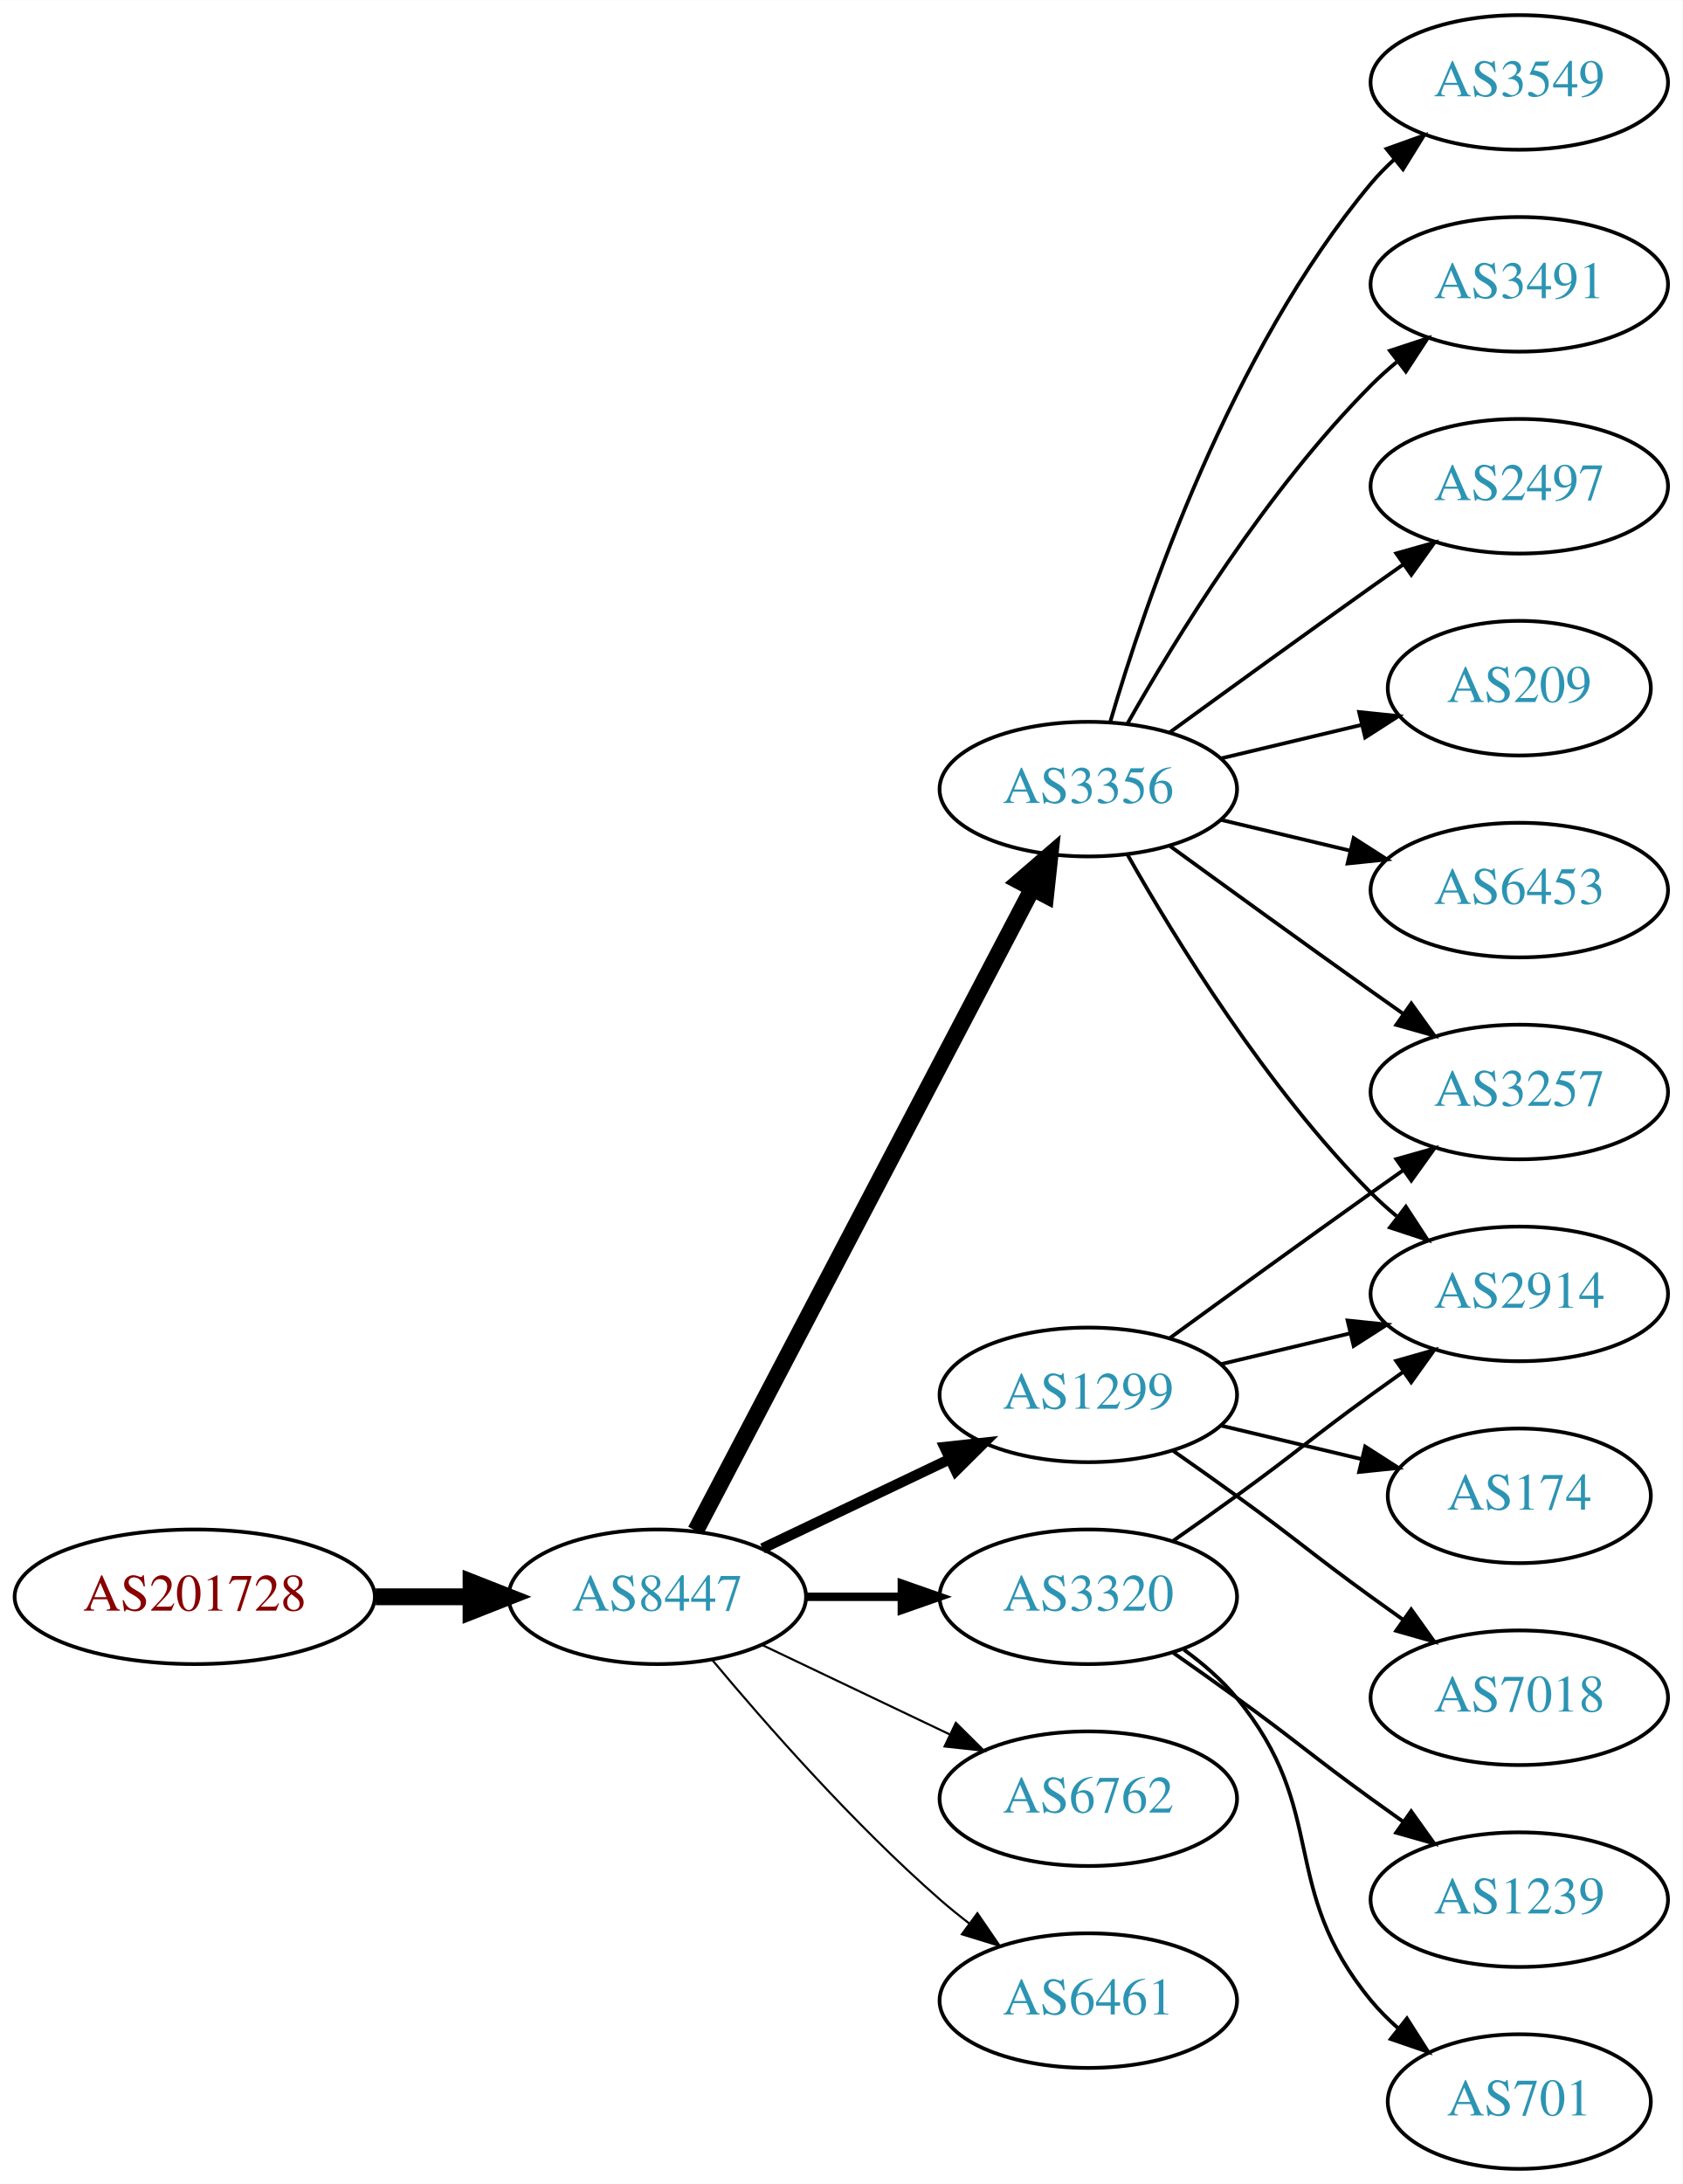
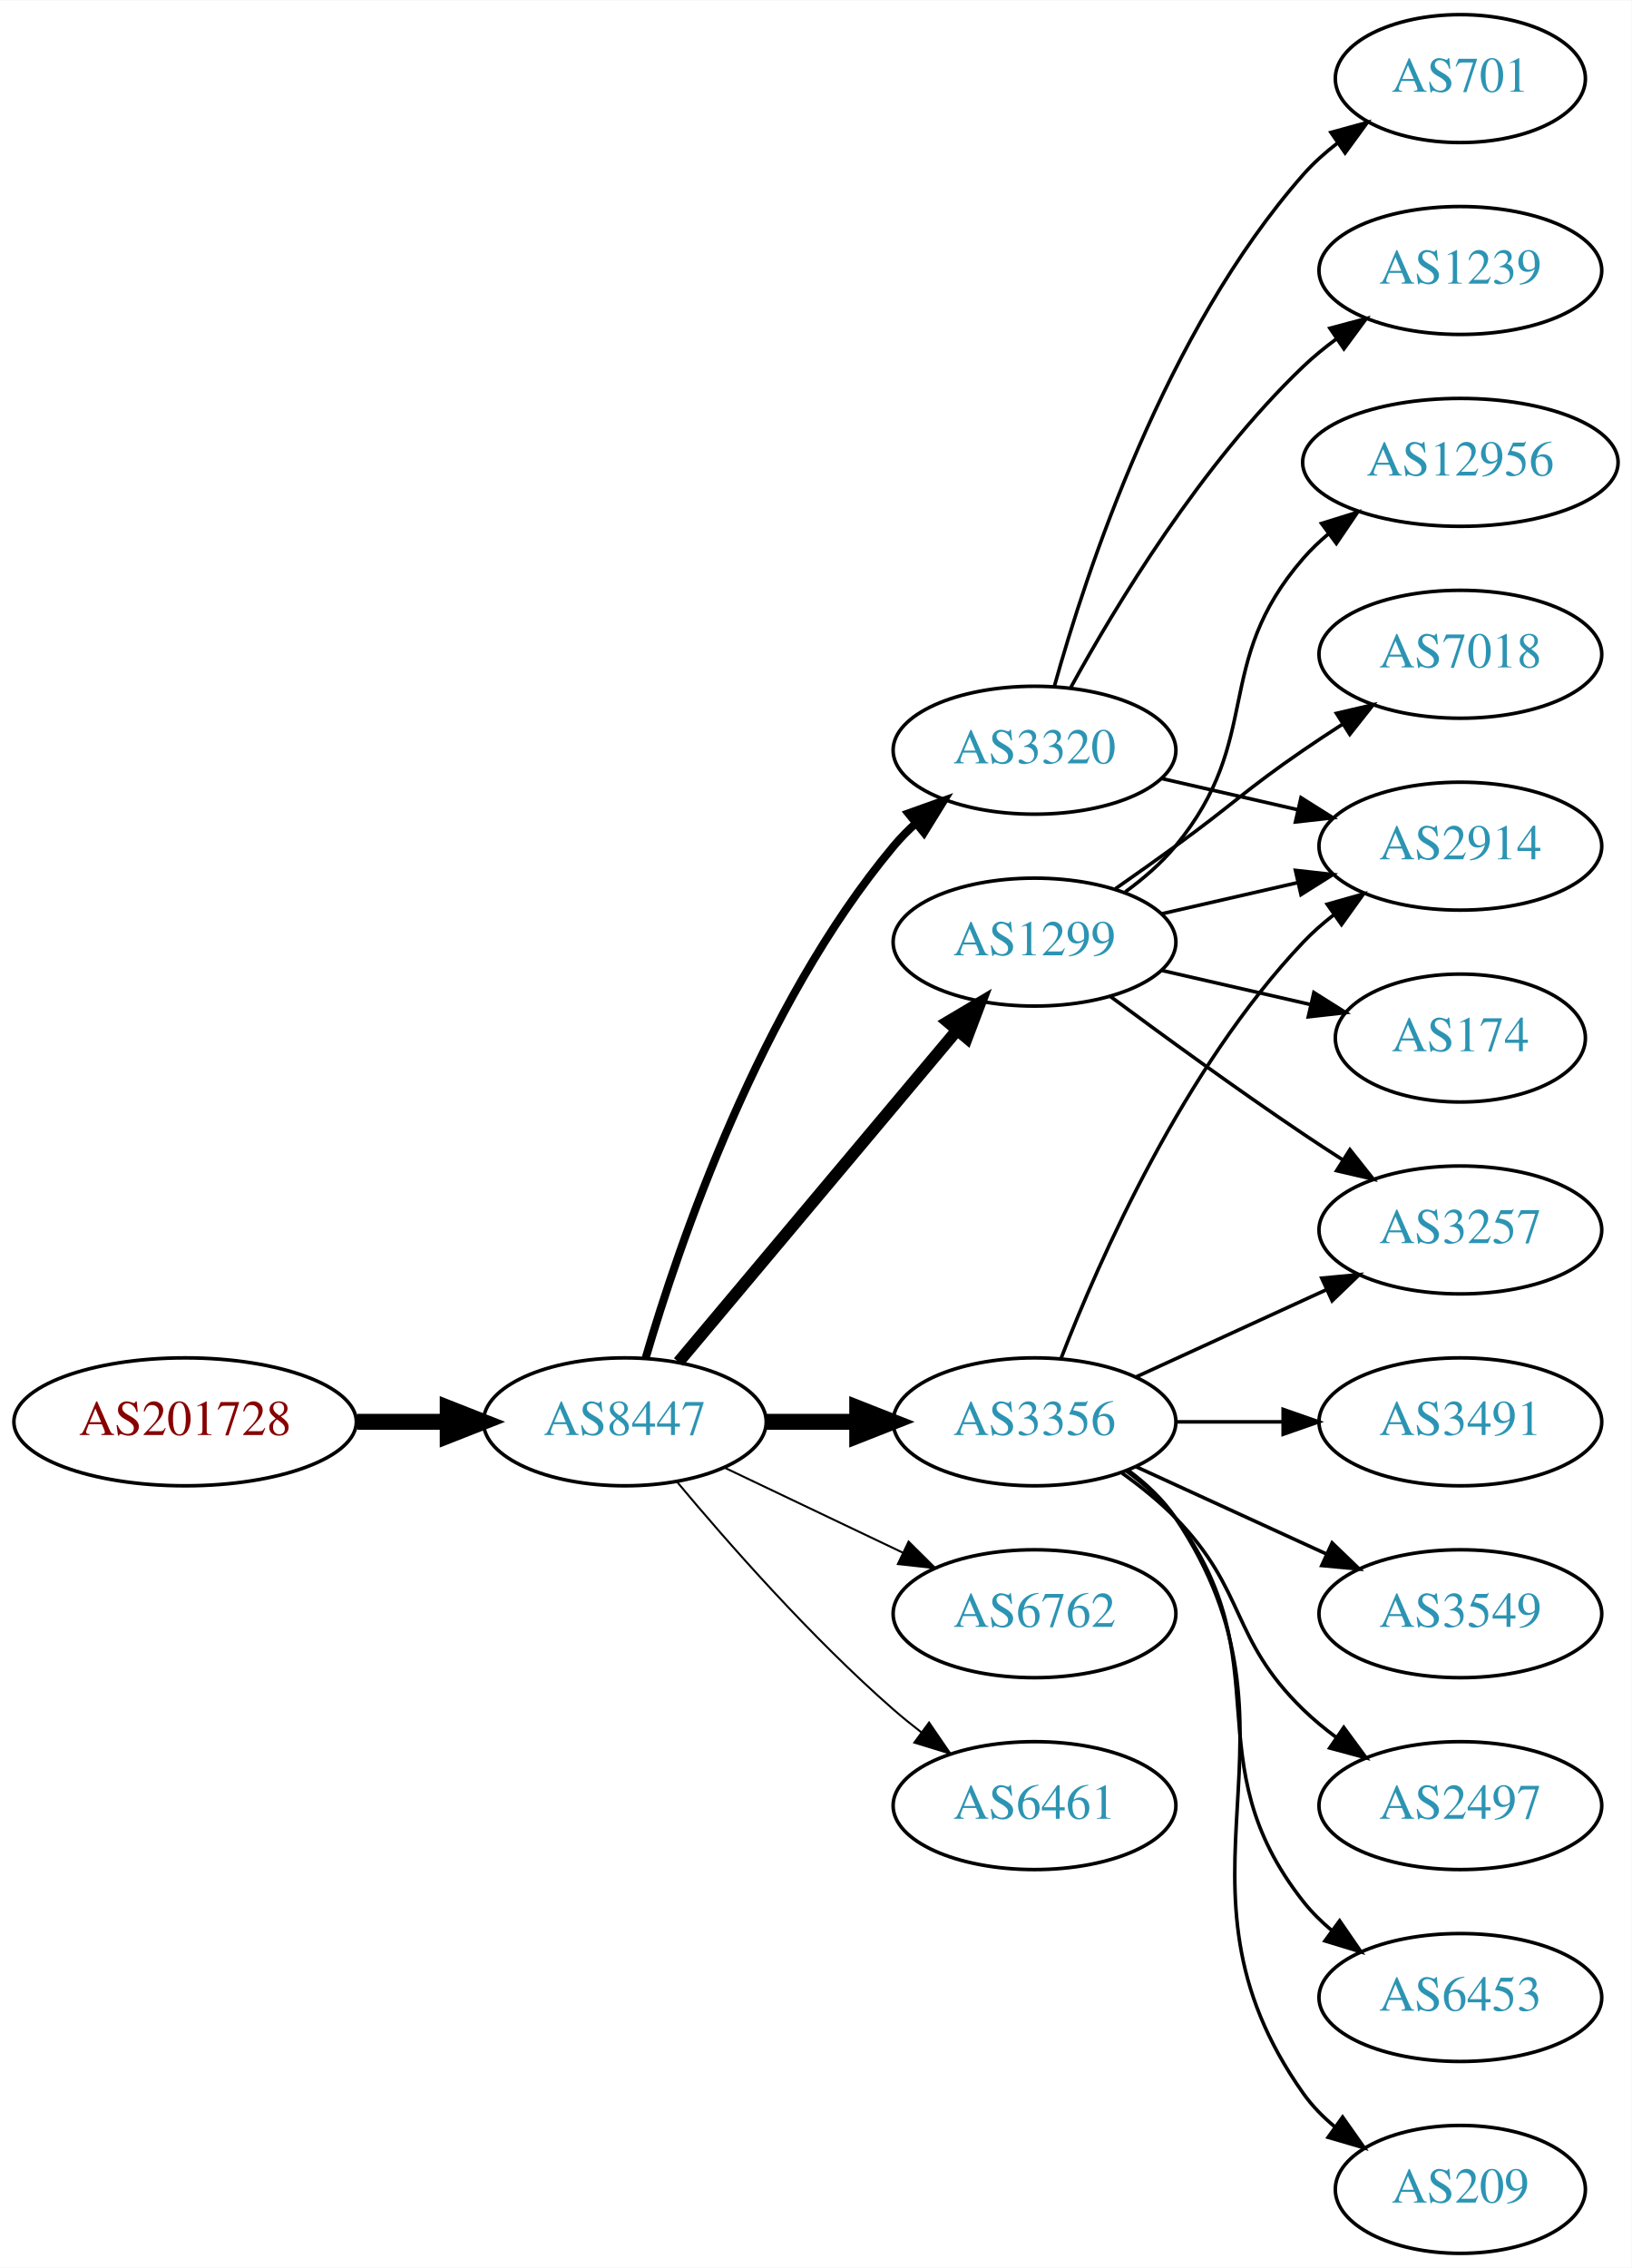
- <svg xmlns="http://www.w3.org/2000/svg" xmlns:xlink="http://www.w3.org/1999/xlink" width="450pt" height="584pt" viewBox="0.00 0.00 450.07 584.00">
-   <g id="graph0" class="graph" transform="scale(1 1) rotate(0) translate(4 580)">
-     <polygon fill="white" stroke="none" points="-4,4 -4,-580 446.07,-580 446.07,4 -4,4" />
+ <svg xmlns="http://www.w3.org/2000/svg" xmlns:xlink="http://www.w3.org/1999/xlink" width="459pt" height="638pt" viewBox="0.00 0.00 459.17 638.00">
+   <g id="graph0" class="graph" transform="scale(1 1) rotate(0) translate(4 634)">
+     <polygon fill="white" stroke="none" points="-4,4 -4,-634 455.17,-634 455.17,4 -4,4" />
    <g id="node1" class="node">
      <g id="a_node1">
        <a xlink:href="/asn/201728" xlink:title="AS201728 ~ DRUCK-AT-AS [AT]">
-           <ellipse fill="#ffffff" stroke="black" cx="48.096" cy="-153" rx="48.192" ry="18" />
-           <text text-anchor="middle" x="48.096" y="-149.3" font-family="Times,serif" font-size="14.00" fill="#880000">AS201728</text>
+           <ellipse fill="#ffffff" stroke="black" cx="48.096" cy="-234" rx="48.192" ry="18" />
+           <text text-anchor="middle" x="48.096" y="-230.3" font-family="Times,serif" font-size="14.00" fill="#880000">AS201728</text>
        </a>
      </g>
    </g>
    <g id="node2" class="node">
      <g id="a_node2">
        <a xlink:href="/asn/8447" xlink:title="AS8447 ~ A1 Telekom Austria AG [AT]">
-           <ellipse fill="#ffffff" stroke="black" cx="171.838" cy="-153" rx="39.794" ry="18" />
-           <text text-anchor="middle" x="171.838" y="-149.3" font-family="Times,serif" font-size="14.00" fill="#2c94b3">AS8447</text>
+           <ellipse fill="#ffffff" stroke="black" cx="171.838" cy="-234" rx="39.794" ry="18" />
+           <text text-anchor="middle" x="171.838" y="-230.3" font-family="Times,serif" font-size="14.00" fill="#2c94b3">AS8447</text>
        </a>
      </g>
    </g>
    <g id="edge1" class="edge">
-       <path fill="none" stroke="black" stroke-width="4.5" d="M96.513,-153C104.867,-153 113.577,-153 121.969,-153" />
-       <polygon fill="black" stroke="black" stroke-width="4.5" points="122.004,-156.938 132.004,-153 122.004,-149.063 122.004,-156.938" />
+       <path fill="none" stroke="black" stroke-width="4.5" d="M96.513,-234C104.867,-234 113.577,-234 121.969,-234" />
+       <polygon fill="black" stroke="black" stroke-width="4.5" points="122.004,-237.938 132.004,-234 122.004,-230.063 122.004,-237.938" />
    </g>
    <g id="node3" class="node">
      <g id="a_node3">
        <a xlink:href="/asn/3356" xlink:title="AS3356 ~ Level 3 Parent, LLC [US]">
-           <ellipse fill="#ffffff" stroke="black" cx="287.131" cy="-369" rx="39.794" ry="18" />
-           <text text-anchor="middle" x="287.131" y="-365.3" font-family="Times,serif" font-size="14.00" fill="#2c94b3">AS3356</text>
+           <ellipse fill="#ffffff" stroke="black" cx="287.131" cy="-234" rx="39.794" ry="18" />
+           <text text-anchor="middle" x="287.131" y="-230.3" font-family="Times,serif" font-size="14.00" fill="#2c94b3">AS3356</text>
        </a>
      </g>
    </g>
    <g id="edge2" class="edge">
-       <path fill="none" stroke="black" stroke-width="4.5" d="M182.109,-170.676C201.951,-208.505 248.628,-297.499 272.115,-342.278" />
-       <polygon fill="black" stroke="black" stroke-width="4.5" points="268.759,-344.356 276.89,-351.383 275.732,-340.698 268.759,-344.356" />
+       <path fill="none" stroke="black" stroke-width="4.5" d="M211.51,-234C219.713,-234 228.477,-234 237.009,-234" />
+       <polygon fill="black" stroke="black" stroke-width="4.5" points="237.248,-237.938 247.248,-234 237.248,-230.063 237.248,-237.938" />
    </g>
    <g id="node4" class="node">
      <g id="a_node4">
-         <a xlink:href="/asn/1299" xlink:title="AS1299 ~ Telia Carrier [EU]">
-           <ellipse fill="#ffffff" stroke="black" cx="287.131" cy="-207" rx="39.794" ry="18" />
-           <text text-anchor="middle" x="287.131" y="-203.3" font-family="Times,serif" font-size="14.00" fill="#2c94b3">AS1299</text>
+         <a xlink:href="/asn/3320" xlink:title="AS3320 ~ DTAG [DE]">
+           <ellipse fill="#ffffff" stroke="black" cx="287.131" cy="-423" rx="39.794" ry="18" />
+           <text text-anchor="middle" x="287.131" y="-419.3" font-family="Times,serif" font-size="14.00" fill="#2c94b3">AS3320</text>
        </a>
      </g>
    </g>
    <g id="edge3" class="edge">
-       <path fill="none" stroke="black" stroke-width="2.812" d="M199.974,-165.934C214.968,-173.081 233.789,-182.052 250.013,-189.785" />
-       <polygon fill="black" stroke="black" stroke-width="2.812" points="248.683,-193.028 259.216,-194.171 251.695,-186.709 248.683,-193.028" />
+       <path fill="none" stroke="black" stroke-width="2.25" d="M177.712,-252.002C187.026,-283.844 209.843,-350.981 247.484,-396 249.355,-398.237 251.453,-400.374 253.679,-402.396" />
+       <polygon fill="black" stroke="black" stroke-width="2.25" points="251.623,-405.234 261.598,-408.804 256.026,-399.793 251.623,-405.234" />
    </g>
    <g id="node5" class="node">
      <g id="a_node5">
-         <a xlink:href="/asn/3320" xlink:title="AS3320 ~ DTAG [DE]">
-           <ellipse fill="#ffffff" stroke="black" cx="287.131" cy="-153" rx="39.794" ry="18" />
-           <text text-anchor="middle" x="287.131" y="-149.3" font-family="Times,serif" font-size="14.00" fill="#2c94b3">AS3320</text>
+         <a xlink:href="/asn/6762" xlink:title="AS6762 ~ TELECOM ITALIA SPARKLE S.p.A. [IT]">
+           <ellipse fill="#ffffff" stroke="black" cx="287.131" cy="-180" rx="39.794" ry="18" />
+           <text text-anchor="middle" x="287.131" y="-176.3" font-family="Times,serif" font-size="14.00" fill="#2c94b3">AS6762</text>
        </a>
      </g>
    </g>
    <g id="edge4" class="edge">
-       <path fill="none" stroke="black" stroke-width="2.25" d="M211.51,-153C219.713,-153 228.477,-153 237.009,-153" />
-       <polygon fill="black" stroke="black" stroke-width="2.25" points="237.248,-156.5 247.248,-153 237.248,-149.5 237.248,-156.5" />
+       <path fill="none" stroke="black" stroke-width="0.562" d="M199.974,-221.066C214.968,-213.919 233.789,-204.948 250.013,-197.215" />
+       <polygon fill="black" stroke="black" stroke-width="0.562" points="251.695,-200.291 259.216,-192.829 248.683,-193.972 251.695,-200.291" />
    </g>
    <g id="node6" class="node">
      <g id="a_node6">
-         <a xlink:href="/asn/6762" xlink:title="AS6762 ~ TELECOM ITALIA SPARKLE S.p.A. [IT]">
-           <ellipse fill="#ffffff" stroke="black" cx="287.131" cy="-99" rx="39.794" ry="18" />
-           <text text-anchor="middle" x="287.131" y="-95.3" font-family="Times,serif" font-size="14.00" fill="#2c94b3">AS6762</text>
+         <a xlink:href="/asn/1299" xlink:title="AS1299 ~ Telia Carrier [EU]">
+           <ellipse fill="#ffffff" stroke="black" cx="287.131" cy="-369" rx="39.794" ry="18" />
+           <text text-anchor="middle" x="287.131" y="-365.3" font-family="Times,serif" font-size="14.00" fill="#2c94b3">AS1299</text>
        </a>
      </g>
    </g>
    <g id="edge5" class="edge">
-       <path fill="none" stroke="black" stroke-width="0.562" d="M199.974,-140.066C214.968,-132.919 233.789,-123.948 250.013,-116.215" />
-       <polygon fill="black" stroke="black" stroke-width="0.562" points="251.695,-119.291 259.216,-111.829 248.683,-112.972 251.695,-119.291" />
+       <path fill="none" stroke="black" stroke-width="3.375" d="M186.958,-250.825C206.632,-274.269 242.436,-316.934 265.215,-344.076" />
+       <polygon fill="black" stroke="black" stroke-width="3.375" points="262.724,-346.553 271.833,-351.963 268.086,-342.053 262.724,-346.553" />
    </g>
    <g id="node7" class="node">
      <g id="a_node7">
        <a xlink:href="/asn/6461" xlink:title="AS6461 ~ Zayo Bandwidth [US]">
-           <ellipse fill="#ffffff" stroke="black" cx="287.131" cy="-45" rx="39.794" ry="18" />
-           <text text-anchor="middle" x="287.131" y="-41.3" font-family="Times,serif" font-size="14.00" fill="#2c94b3">AS6461</text>
+           <ellipse fill="#ffffff" stroke="black" cx="287.131" cy="-126" rx="39.794" ry="18" />
+           <text text-anchor="middle" x="287.131" y="-122.3" font-family="Times,serif" font-size="14.00" fill="#2c94b3">AS6461</text>
        </a>
      </g>
    </g>
    <g id="edge6" class="edge">
-       <path fill="none" stroke="black" stroke-width="0.562" d="M186.468,-136.183C200.751,-119.071 224.297,-92.255 247.484,-72 249.95,-69.846 252.589,-67.706 255.286,-65.628" />
-       <polygon fill="black" stroke="black" stroke-width="0.562" points="257.459,-68.375 263.44,-59.63 253.311,-62.736 257.459,-68.375" />
+       <path fill="none" stroke="black" stroke-width="0.562" d="M186.468,-217.183C200.751,-200.071 224.297,-173.255 247.484,-153 249.95,-150.846 252.589,-148.706 255.286,-146.628" />
+       <polygon fill="black" stroke="black" stroke-width="0.562" points="257.459,-149.375 263.44,-140.63 253.311,-143.736 257.459,-149.375" />
    </g>
    <g id="node8" class="node">
      <g id="a_node8">
-         <a xlink:href="/asn/209" xlink:title="AS209 ~ CenturyLink Communications, LLC [US]">
-           <ellipse fill="#ffffff" stroke="black" cx="402.424" cy="-396" rx="35.194" ry="18" />
-           <text text-anchor="middle" x="402.424" y="-392.3" font-family="Times,serif" font-size="14.00" fill="#2c94b3">AS209</text>
+         <a xlink:href="/asn/3549" xlink:title="AS3549 ~ Level 3 Parent, LLC [US]">
+           <ellipse fill="#ffffff" stroke="black" cx="406.973" cy="-180" rx="39.794" ry="18" />
+           <text text-anchor="middle" x="406.973" y="-176.3" font-family="Times,serif" font-size="14.00" fill="#2c94b3">AS3549</text>
        </a>
      </g>
    </g>
    <g id="edge7" class="edge">
-       <path fill="none" stroke="black" d="M322.738,-377.248C334.533,-380.058 347.837,-383.229 360.105,-386.153" />
-       <polygon fill="black" stroke="black" points="359.571,-389.624 370.11,-388.537 361.194,-382.814 359.571,-389.624" />
+       <path fill="none" stroke="black" d="M315.76,-221.339C331.717,-214.027 351.987,-204.739 369.27,-196.819" />
+       <polygon fill="black" stroke="black" points="370.885,-199.929 378.518,-192.581 367.969,-193.565 370.885,-199.929" />
    </g>
    <g id="node9" class="node">
      <g id="a_node9">
-         <a xlink:href="/asn/6453" xlink:title="AS6453 ~ TATA COMMUNICATIONS (AMERICA) INC [US]">
-           <ellipse fill="#ffffff" stroke="black" cx="402.424" cy="-342" rx="39.794" ry="18" />
-           <text text-anchor="middle" x="402.424" y="-338.3" font-family="Times,serif" font-size="14.00" fill="#2c94b3">AS6453</text>
+         <a xlink:href="/asn/2914" xlink:title="AS2914 ~ NTT America, Inc. [US]">
+           <ellipse fill="#ffffff" stroke="black" cx="406.973" cy="-396" rx="39.794" ry="18" />
+           <text text-anchor="middle" x="406.973" y="-392.3" font-family="Times,serif" font-size="14.00" fill="#2c94b3">AS2914</text>
        </a>
      </g>
    </g>
    <g id="edge8" class="edge">
-       <path fill="none" stroke="black" d="M322.738,-360.752C333.609,-358.162 345.764,-355.265 357.206,-352.538" />
-       <polygon fill="black" stroke="black" points="358.112,-355.92 367.029,-350.197 356.49,-349.111 358.112,-355.92" />
+       <path fill="none" stroke="black" d="M294.654,-251.994C305.404,-279.728 329.062,-333.429 362.777,-369 365.363,-371.728 368.281,-374.294 371.349,-376.677" />
+       <polygon fill="black" stroke="black" points="369.503,-379.658 379.697,-382.543 373.527,-373.93 369.503,-379.658" />
    </g>
    <g id="node10" class="node">
      <g id="a_node10">
-         <a xlink:href="/asn/3549" xlink:title="AS3549 ~ Level 3 Parent, LLC [US]">
-           <ellipse fill="#ffffff" stroke="black" cx="402.424" cy="-558" rx="39.794" ry="18" />
-           <text text-anchor="middle" x="402.424" y="-554.3" font-family="Times,serif" font-size="14.00" fill="#2c94b3">AS3549</text>
+         <a xlink:href="/asn/3257" xlink:title="AS3257 ~ GTT [DE]">
+           <ellipse fill="#ffffff" stroke="black" cx="406.973" cy="-288" rx="39.794" ry="18" />
+           <text text-anchor="middle" x="406.973" y="-284.3" font-family="Times,serif" font-size="14.00" fill="#2c94b3">AS3257</text>
        </a>
      </g>
    </g>
    <g id="edge9" class="edge">
-       <path fill="none" stroke="black" d="M293.005,-387.002C302.319,-418.844 325.136,-485.981 362.777,-531 364.648,-533.237 366.746,-535.374 368.972,-537.396" />
-       <polygon fill="black" stroke="black" points="366.916,-540.234 376.891,-543.804 371.319,-534.793 366.916,-540.234" />
+       <path fill="none" stroke="black" d="M315.76,-246.661C331.717,-253.973 351.987,-263.261 369.27,-271.181" />
+       <polygon fill="black" stroke="black" points="367.969,-274.435 378.518,-275.419 370.885,-268.071 367.969,-274.435" />
    </g>
    <g id="node11" class="node">
      <g id="a_node11">
-         <a xlink:href="/asn/3491" xlink:title="AS3491 ~ PCCW Global, Inc. [US]">
-           <ellipse fill="#ffffff" stroke="black" cx="402.424" cy="-504" rx="39.794" ry="18" />
-           <text text-anchor="middle" x="402.424" y="-500.3" font-family="Times,serif" font-size="14.00" fill="#2c94b3">AS3491</text>
+         <a xlink:href="/asn/2497" xlink:title="AS2497 ~ Internet Initiative Japan Inc. [JP]">
+           <ellipse fill="#ffffff" stroke="black" cx="406.973" cy="-126" rx="39.794" ry="18" />
+           <text text-anchor="middle" x="406.973" y="-122.3" font-family="Times,serif" font-size="14.00" fill="#2c94b3">AS2497</text>
        </a>
      </g>
    </g>
    <g id="edge10" class="edge">
-       <path fill="none" stroke="black" d="M297.591,-386.49C310.373,-409.096 334.805,-448.886 362.777,-477 364.888,-479.121 367.184,-481.188 369.57,-483.171" />
-       <polygon fill="black" stroke="black" points="367.822,-486.242 377.885,-489.556 372.085,-480.69 367.822,-486.242" />
+       <path fill="none" stroke="black" d="M311.725,-219.611C316.981,-215.852 322.313,-211.563 326.777,-207 346.95,-186.383 342.084,-173.094 362.777,-153 365.623,-150.237 368.796,-147.614 372.096,-145.166" />
+       <polygon fill="black" stroke="black" points="374.162,-147.994 380.444,-139.462 370.213,-142.214 374.162,-147.994" />
    </g>
    <g id="node12" class="node">
      <g id="a_node12">
-         <a xlink:href="/asn/3257" xlink:title="AS3257 ~ GTT [DE]">
-           <ellipse fill="#ffffff" stroke="black" cx="402.424" cy="-288" rx="39.794" ry="18" />
-           <text text-anchor="middle" x="402.424" y="-284.3" font-family="Times,serif" font-size="14.00" fill="#2c94b3">AS3257</text>
+         <a xlink:href="/asn/6453" xlink:title="AS6453 ~ TATA COMMUNICATIONS (AMERICA) INC [US]">
+           <ellipse fill="#ffffff" stroke="black" cx="406.973" cy="-72" rx="39.794" ry="18" />
+           <text text-anchor="middle" x="406.973" y="-68.3" font-family="Times,serif" font-size="14.00" fill="#2c94b3">AS6453</text>
        </a>
      </g>
    </g>
    <g id="edge11" class="edge">
-       <path fill="none" stroke="black" d="M308.979,-353.778C323.913,-342.909 344.527,-327.975 362.777,-315 365.598,-312.995 368.541,-310.915 371.489,-308.841" />
-       <polygon fill="black" stroke="black" points="373.535,-311.681 379.714,-303.074 369.516,-305.95 373.535,-311.681" />
+       <path fill="none" stroke="black" d="M313.062,-220.118C318.138,-216.389 323.056,-211.984 326.777,-207 357.049,-166.458 331.479,-138.754 362.777,-99 365.102,-96.047 367.846,-93.33 370.805,-90.853" />
+       <polygon fill="black" stroke="black" points="372.998,-93.585 379.002,-84.855 368.865,-87.936 372.998,-93.585" />
    </g>
    <g id="node13" class="node">
      <g id="a_node13">
-         <a xlink:href="/asn/2914" xlink:title="AS2914 ~ NTT America, Inc. [US]">
-           <ellipse fill="#ffffff" stroke="black" cx="402.424" cy="-234" rx="39.794" ry="18" />
-           <text text-anchor="middle" x="402.424" y="-230.3" font-family="Times,serif" font-size="14.00" fill="#2c94b3">AS2914</text>
+         <a xlink:href="/asn/209" xlink:title="AS209 ~ CenturyLink Communications, LLC [US]">
+           <ellipse fill="#ffffff" stroke="black" cx="406.973" cy="-18" rx="35.194" ry="18" />
+           <text text-anchor="middle" x="406.973" y="-14.3" font-family="Times,serif" font-size="14.00" fill="#2c94b3">AS209</text>
        </a>
      </g>
    </g>
    <g id="edge12" class="edge">
-       <path fill="none" stroke="black" d="M297.591,-351.51C310.373,-328.904 334.805,-289.114 362.777,-261 364.888,-258.879 367.184,-256.812 369.57,-254.829" />
-       <polygon fill="black" stroke="black" points="372.085,-257.31 377.885,-248.444 367.822,-251.758 372.085,-257.31" />
+       <path fill="none" stroke="black" d="M313.45,-220.393C318.506,-216.649 323.318,-212.169 326.777,-207 367.802,-145.706 320.198,-105.225 362.777,-45 365.247,-41.507 368.326,-38.37 371.695,-35.579" />
+       <polygon fill="black" stroke="black" points="373.834,-38.352 379.935,-29.69 369.764,-32.657 373.834,-38.352" />
    </g>
    <g id="node14" class="node">
      <g id="a_node14">
-         <a xlink:href="/asn/2497" xlink:title="AS2497 ~ Internet Initiative Japan Inc. [JP]">
-           <ellipse fill="#ffffff" stroke="black" cx="402.424" cy="-450" rx="39.794" ry="18" />
-           <text text-anchor="middle" x="402.424" y="-446.3" font-family="Times,serif" font-size="14.00" fill="#2c94b3">AS2497</text>
+         <a xlink:href="/asn/3491" xlink:title="AS3491 ~ PCCW Global, Inc. [US]">
+           <ellipse fill="#ffffff" stroke="black" cx="406.973" cy="-234" rx="39.794" ry="18" />
+           <text text-anchor="middle" x="406.973" y="-230.3" font-family="Times,serif" font-size="14.00" fill="#2c94b3">AS3491</text>
        </a>
      </g>
    </g>
    <g id="edge13" class="edge">
-       <path fill="none" stroke="black" d="M308.979,-384.222C323.913,-395.091 344.527,-410.025 362.777,-423 365.598,-425.005 368.541,-427.085 371.489,-429.159" />
-       <polygon fill="black" stroke="black" points="369.516,-432.05 379.714,-434.926 373.535,-426.319 369.516,-432.05" />
-     </g>
-     <g id="edge16" class="edge">
-       <path fill="none" stroke="black" d="M308.979,-222.222C323.913,-233.091 344.527,-248.025 362.777,-261 365.598,-263.005 368.541,-265.085 371.489,-267.159" />
-       <polygon fill="black" stroke="black" points="369.516,-270.05 379.714,-272.926 373.535,-264.319 369.516,-270.05" />
-     </g>
-     <g id="edge14" class="edge">
-       <path fill="none" stroke="black" d="M322.738,-215.248C333.609,-217.838 345.764,-220.735 357.206,-223.462" />
-       <polygon fill="black" stroke="black" points="356.49,-226.889 367.029,-225.803 358.112,-220.08 356.49,-226.889" />
+       <path fill="none" stroke="black" d="M327.044,-234C336.597,-234 346.947,-234 356.909,-234" />
+       <polygon fill="black" stroke="black" points="357.102,-237.5 367.102,-234 357.102,-230.5 357.102,-237.5" />
+     </g>
+     <g id="edge15" class="edge">
+       <path fill="none" stroke="black" d="M322.85,-415.045C334.85,-412.296 348.471,-409.175 361.164,-406.267" />
+       <polygon fill="black" stroke="black" points="362.129,-409.636 371.095,-403.991 360.566,-402.813 362.129,-409.636" />
    </g>
    <g id="node15" class="node">
      <g id="a_node15">
-         <a xlink:href="/asn/174" xlink:title="AS174 ~ Cogent Communications [US]">
-           <ellipse fill="#ffffff" stroke="black" cx="402.424" cy="-180" rx="35.194" ry="18" />
-           <text text-anchor="middle" x="402.424" y="-176.3" font-family="Times,serif" font-size="14.00" fill="#2c94b3">AS174</text>
-         </a>
-       </g>
-     </g>
-     <g id="edge15" class="edge">
-       <path fill="none" stroke="black" d="M322.738,-198.752C334.533,-195.942 347.837,-192.771 360.105,-189.847" />
-       <polygon fill="black" stroke="black" points="361.194,-193.186 370.11,-187.463 359.571,-186.376 361.194,-193.186" />
+         <a xlink:href="/asn/701" xlink:title="AS701 ~ UUNET [US]">
+           <ellipse fill="#ffffff" stroke="black" cx="406.973" cy="-612" rx="35.194" ry="18" />
+           <text text-anchor="middle" x="406.973" y="-608.3" font-family="Times,serif" font-size="14.00" fill="#2c94b3">AS701</text>
+         </a>
+       </g>
+     </g>
+     <g id="edge14" class="edge">
+       <path fill="none" stroke="black" d="M292.704,-440.946C301.61,-472.995 323.894,-540.842 362.777,-585 365.605,-588.211 368.906,-591.172 372.401,-593.864" />
+       <polygon fill="black" stroke="black" points="370.558,-596.845 380.776,-599.645 374.535,-591.084 370.558,-596.845" />
    </g>
    <g id="node16" class="node">
      <g id="a_node16">
-         <a xlink:href="/asn/7018" xlink:title="AS7018 ~ AT&amp;T Services, Inc. [US]">
-           <ellipse fill="#ffffff" stroke="black" cx="402.424" cy="-126" rx="39.794" ry="18" />
-           <text text-anchor="middle" x="402.424" y="-122.3" font-family="Times,serif" font-size="14.00" fill="#2c94b3">AS7018</text>
-         </a>
-       </g>
+         <a xlink:href="/asn/1239" xlink:title="AS1239 ~ Sprint [US]">
+           <ellipse fill="#ffffff" stroke="black" cx="406.973" cy="-558" rx="39.794" ry="18" />
+           <text text-anchor="middle" x="406.973" y="-554.3" font-family="Times,serif" font-size="14.00" fill="#2c94b3">AS1239</text>
+         </a>
+       </g>
+     </g>
+     <g id="edge16" class="edge">
+       <path fill="none" stroke="black" d="M297.372,-440.713C309.918,-463.561 334.095,-503.611 362.777,-531 365.646,-533.739 368.834,-536.347 372.144,-538.785" />
+       <polygon fill="black" stroke="black" points="370.267,-541.742 380.503,-544.477 374.207,-535.956 370.267,-541.742" />
+     </g>
+     <g id="edge20" class="edge">
+       <path fill="none" stroke="black" d="M322.85,-376.955C334.85,-379.704 348.471,-382.825 361.164,-385.733" />
+       <polygon fill="black" stroke="black" points="360.566,-389.187 371.095,-388.009 362.129,-382.364 360.566,-389.187" />
    </g>
    <g id="edge17" class="edge">
-       <path fill="none" stroke="black" d="M309.888,-191.991C315.422,-188.121 321.341,-183.936 326.777,-180 342.977,-168.271 346.578,-164.729 362.777,-153 365.58,-150.971 368.512,-148.875 371.453,-146.79" />
-       <polygon fill="black" stroke="black" points="373.504,-149.627 379.667,-141.009 369.475,-143.903 373.504,-149.627" />
-     </g>
-     <g id="edge20" class="edge">
-       <path fill="none" stroke="black" d="M309.888,-168.009C315.422,-171.879 321.341,-176.064 326.777,-180 342.977,-191.729 346.578,-195.271 362.777,-207 365.58,-209.029 368.512,-211.125 371.453,-213.21" />
-       <polygon fill="black" stroke="black" points="369.475,-216.097 379.667,-218.991 373.504,-210.373 369.475,-216.097" />
+       <path fill="none" stroke="black" d="M308.461,-353.723C323.324,-342.696 344.068,-327.593 362.777,-315 366.326,-312.611 370.077,-310.161 373.825,-307.758" />
+       <polygon fill="black" stroke="black" points="375.893,-310.591 382.474,-302.288 372.151,-304.675 375.893,-310.591" />
    </g>
    <g id="node17" class="node">
      <g id="a_node17">
-         <a xlink:href="/asn/701" xlink:title="AS701 ~ UUNET [US]">
-           <ellipse fill="#ffffff" stroke="black" cx="402.424" cy="-18" rx="35.194" ry="18" />
-           <text text-anchor="middle" x="402.424" y="-14.3" font-family="Times,serif" font-size="14.00" fill="#2c94b3">AS701</text>
+         <a xlink:href="/asn/12956" xlink:title="AS12956 ~ TELXIUS [ES]">
+           <ellipse fill="#ffffff" stroke="black" cx="406.973" cy="-504" rx="44.393" ry="18" />
+           <text text-anchor="middle" x="406.973" y="-500.3" font-family="Times,serif" font-size="14.00" fill="#2c94b3">AS12956</text>
        </a>
      </g>
    </g>
    <g id="edge18" class="edge">
-       <path fill="none" stroke="black" d="M312.712,-138.844C317.806,-135.128 322.82,-130.799 326.777,-126 351.842,-95.606 337.713,-75.394 362.777,-45 364.912,-42.411 367.355,-39.959 369.951,-37.666" />
-       <polygon fill="black" stroke="black" points="372.36,-40.224 378.051,-31.288 368.029,-34.725 372.36,-40.224" />
+       <path fill="none" stroke="black" d="M312.712,-383.156C317.806,-386.872 322.82,-391.201 326.777,-396 351.842,-426.394 336.943,-447.258 362.777,-477 364.923,-479.47 367.351,-481.791 369.935,-483.953" />
+       <polygon fill="black" stroke="black" points="367.909,-486.808 378.026,-489.956 372.08,-481.186 367.909,-486.808" />
    </g>
    <g id="node18" class="node">
      <g id="a_node18">
-         <a xlink:href="/asn/1239" xlink:title="AS1239 ~ Sprint [US]">
-           <ellipse fill="#ffffff" stroke="black" cx="402.424" cy="-72" rx="39.794" ry="18" />
-           <text text-anchor="middle" x="402.424" y="-68.3" font-family="Times,serif" font-size="14.00" fill="#2c94b3">AS1239</text>
+         <a xlink:href="/asn/7018" xlink:title="AS7018 ~ AT&amp;T Services, Inc. [US]">
+           <ellipse fill="#ffffff" stroke="black" cx="406.973" cy="-450" rx="39.794" ry="18" />
+           <text text-anchor="middle" x="406.973" y="-446.3" font-family="Times,serif" font-size="14.00" fill="#2c94b3">AS7018</text>
        </a>
      </g>
    </g>
    <g id="edge19" class="edge">
-       <path fill="none" stroke="black" d="M309.888,-137.991C315.422,-134.121 321.341,-129.936 326.777,-126 342.977,-114.271 346.578,-110.729 362.777,-99 365.58,-96.971 368.512,-94.875 371.453,-92.79" />
-       <polygon fill="black" stroke="black" points="373.504,-95.627 379.667,-87.009 369.475,-89.903 373.504,-95.627" />
+       <path fill="none" stroke="black" d="M309.888,-384.009C315.422,-387.879 321.341,-392.064 326.777,-396 342.977,-407.729 346.283,-411.689 362.777,-423 366.306,-425.419 370.043,-427.889 373.784,-430.302" />
+       <polygon fill="black" stroke="black" points="372.106,-433.382 382.425,-435.784 375.856,-427.472 372.106,-433.382" />
+     </g>
+     <g id="node19" class="node">
+       <g id="a_node19">
+         <a xlink:href="/asn/174" xlink:title="AS174 ~ Cogent Communications [US]">
+           <ellipse fill="#ffffff" stroke="black" cx="406.973" cy="-342" rx="35.194" ry="18" />
+           <text text-anchor="middle" x="406.973" y="-338.3" font-family="Times,serif" font-size="14.00" fill="#2c94b3">AS174</text>
+         </a>
+       </g>
+     </g>
+     <g id="edge21" class="edge">
+       <path fill="none" stroke="black" d="M322.85,-361.045C335.943,-358.045 350.965,-354.604 364.606,-351.478" />
+       <polygon fill="black" stroke="black" points="365.747,-354.807 374.713,-349.162 364.184,-347.984 365.747,-354.807" />
    </g>
  </g>
</svg>
